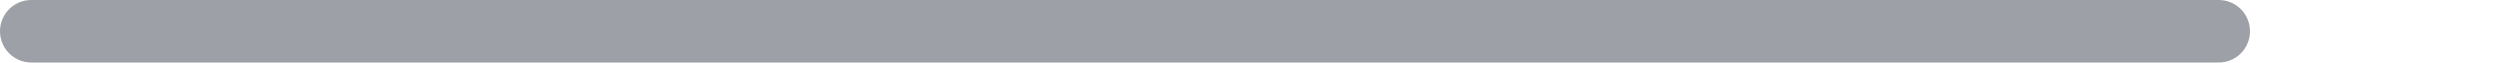
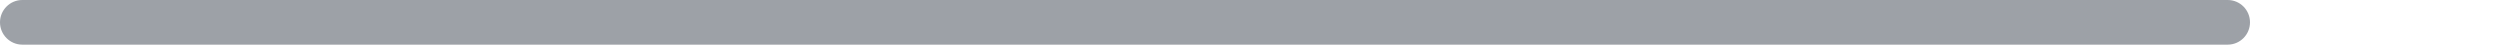
- <svg xmlns="http://www.w3.org/2000/svg" width="200" height="5" viewBox="0 0 200 5">
-   <rect width="180" height="5" rx="2.5" fill="#9da1a7" />
+ <svg xmlns="http://www.w3.org/2000/svg" width="280" height="5" viewBox="0 0 280 5">
+   <rect width="252" height="5" rx="2.5" fill="#9da1a7" />
</svg>
